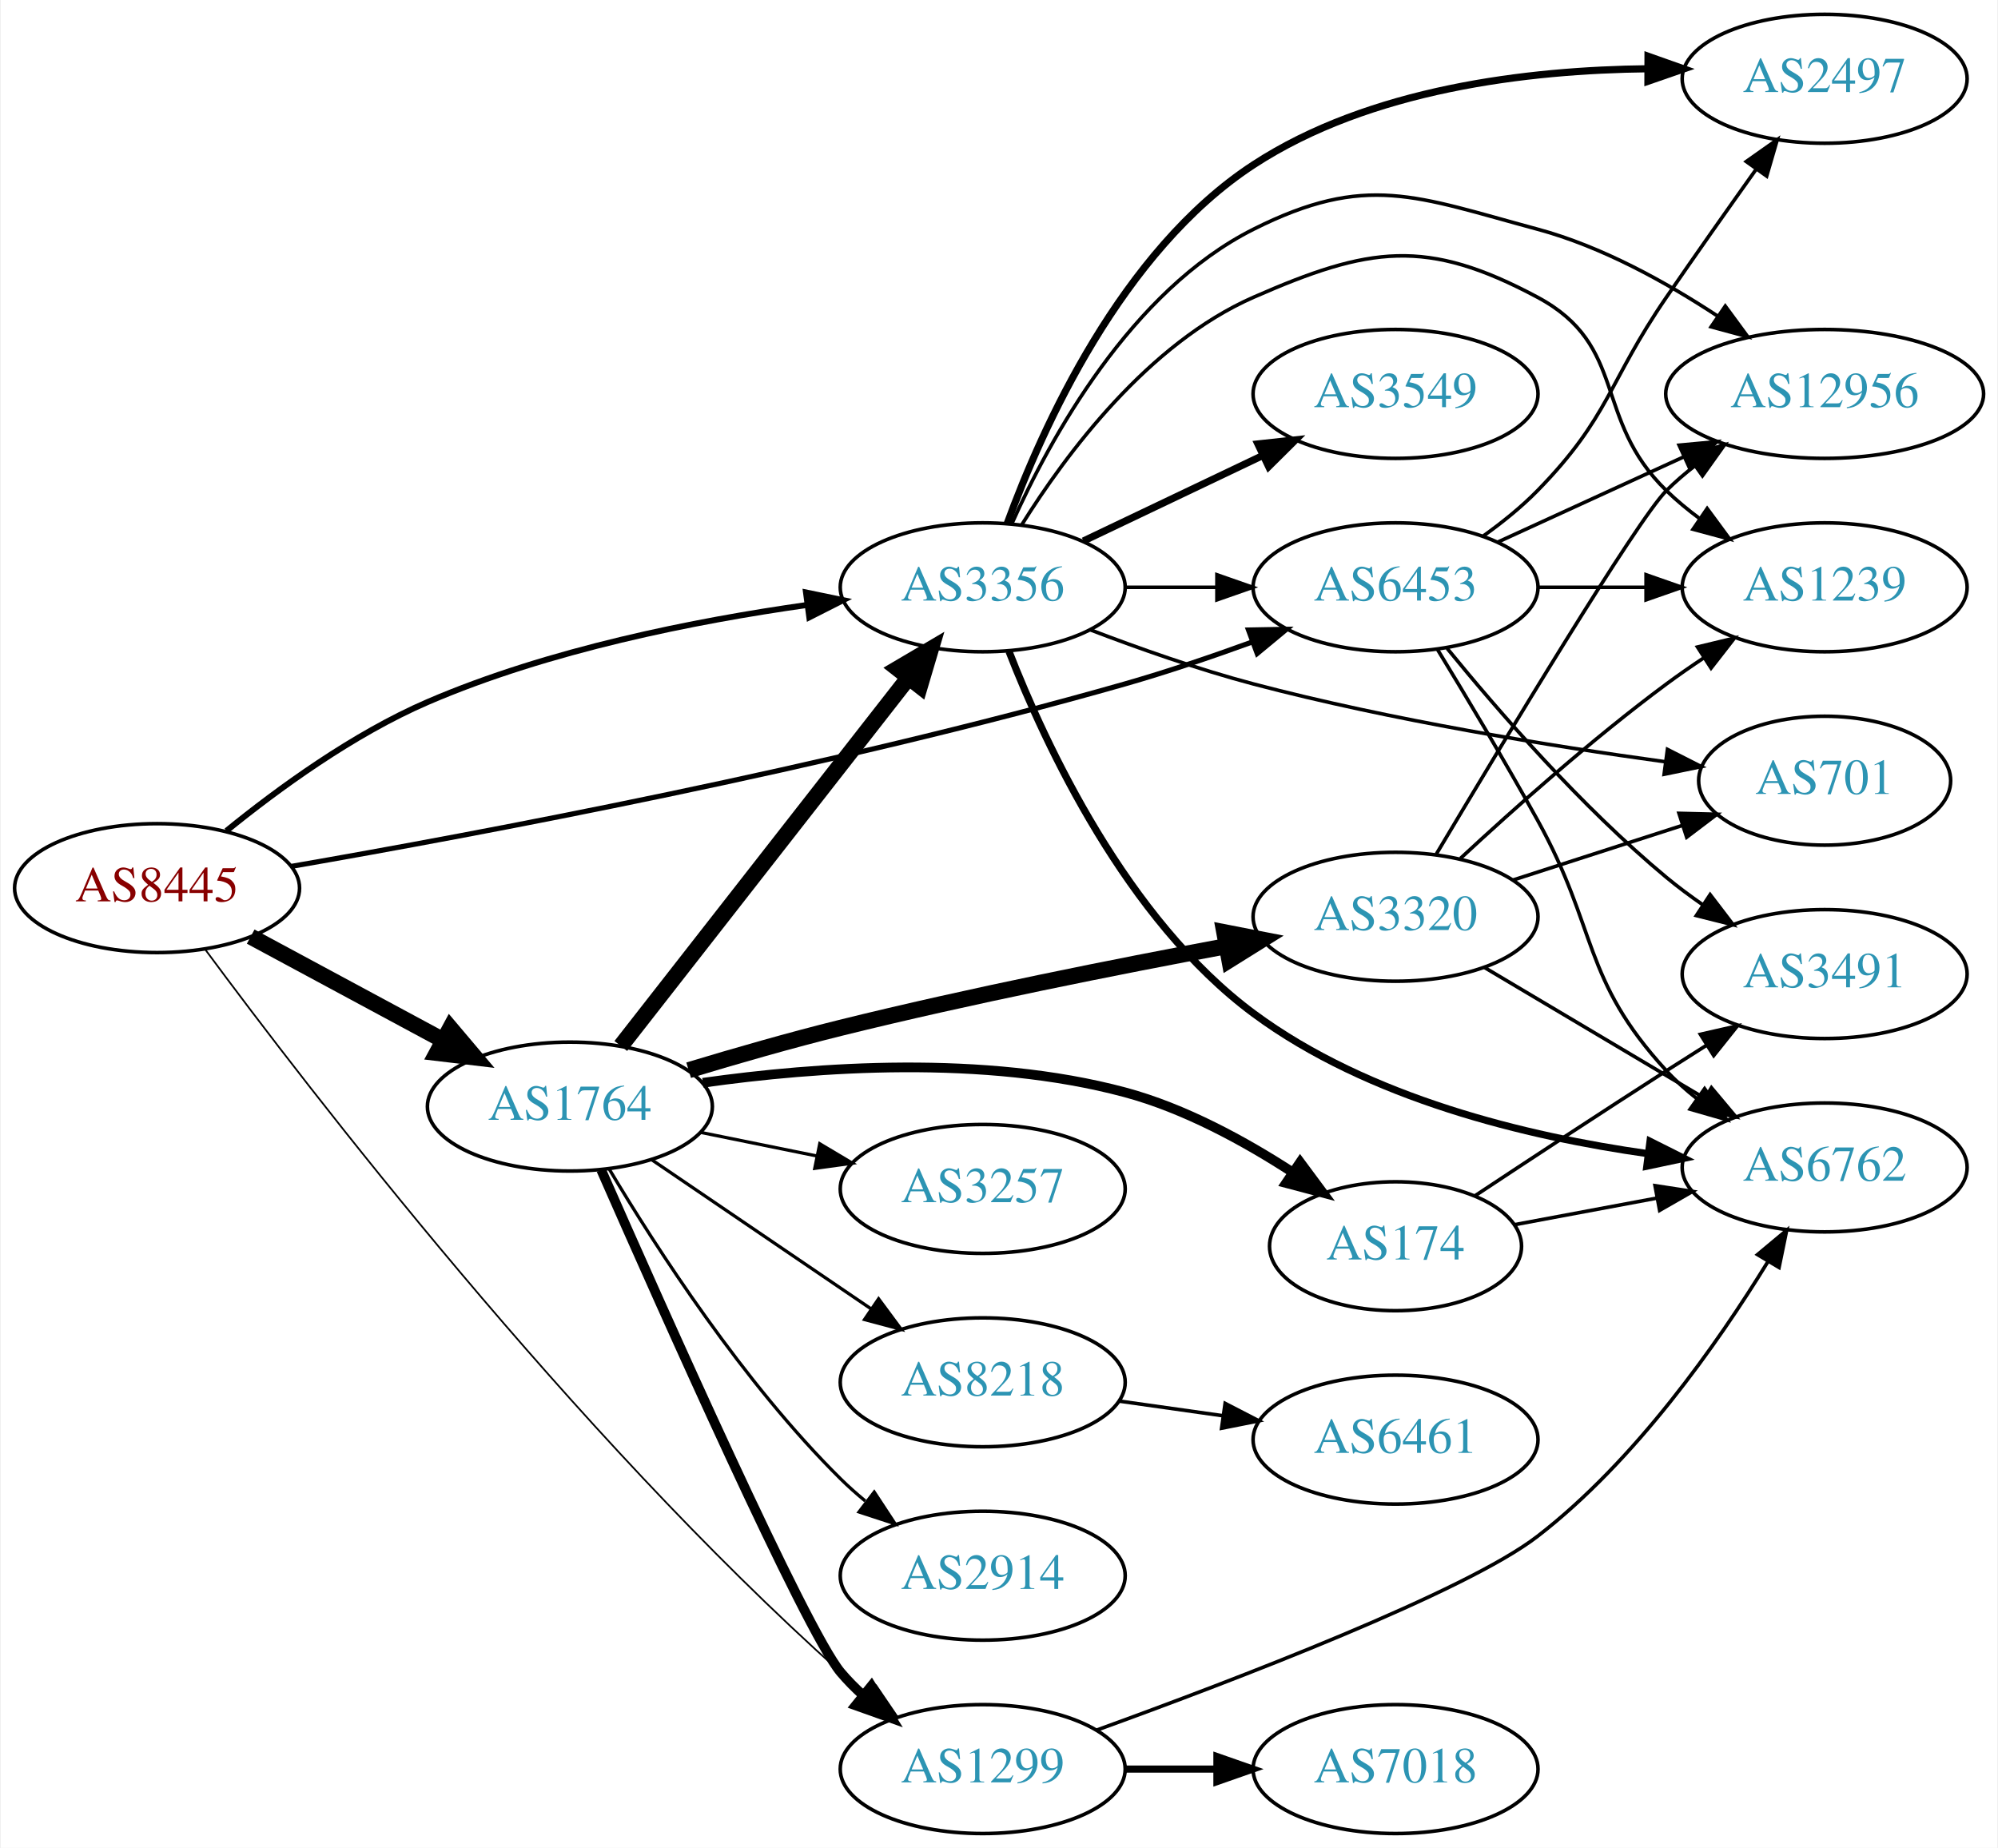
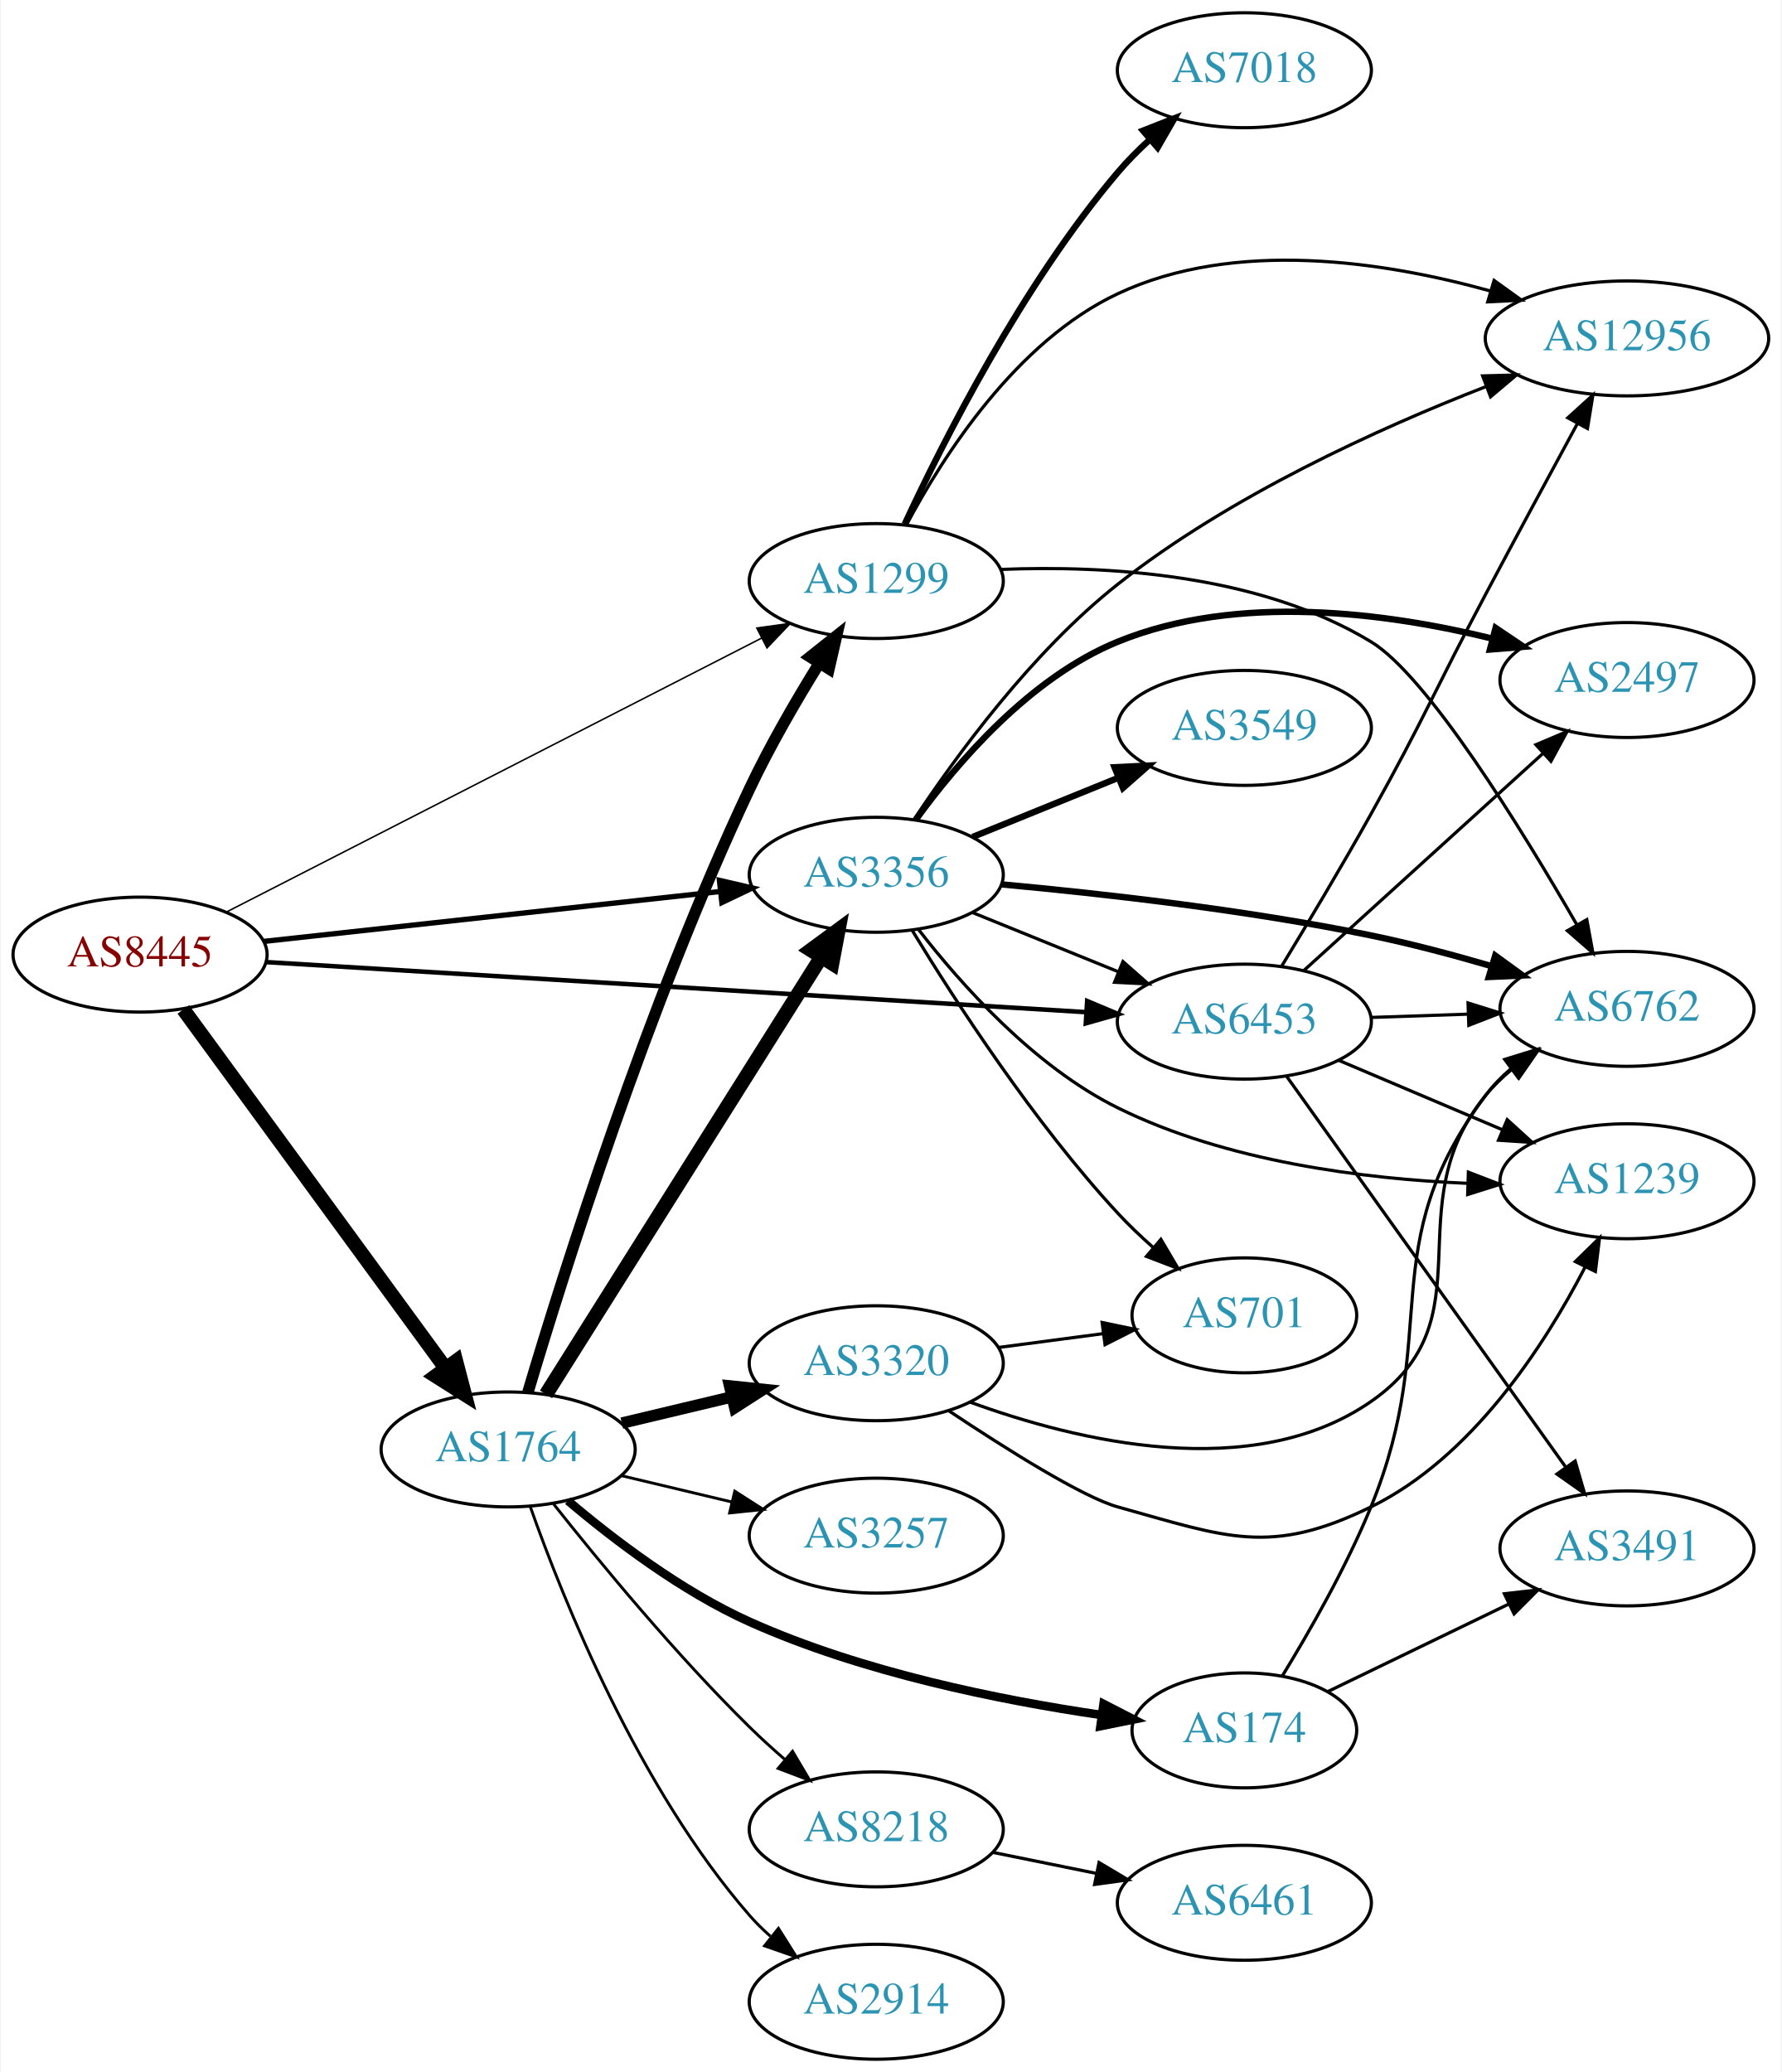
- <svg xmlns="http://www.w3.org/2000/svg" xmlns:xlink="http://www.w3.org/1999/xlink" width="558pt" height="516pt" viewBox="0.00 0.00 557.56 516.00">
-   <g id="graph0" class="graph" transform="scale(1 1) rotate(0) translate(4 512)">
-     <polygon fill="white" stroke="none" points="-4,4 -4,-512 553.564,-512 553.564,4 -4,4" />
+ <svg xmlns="http://www.w3.org/2000/svg" xmlns:xlink="http://www.w3.org/1999/xlink" width="558pt" height="649pt" viewBox="0.00 0.00 557.56 649.00">
+   <g id="graph0" class="graph" transform="scale(1 1) rotate(0) translate(4 645)">
+     <polygon fill="white" stroke="none" points="-4,4 -4,-645 553.564,-645 553.564,4 -4,4" />
    <g id="node1" class="node">
      <g id="a_node1">
        <a xlink:href="/asn/8445" xlink:title="AS8445 ~ SALZBURG-AG-AS [AT]">
-           <ellipse fill="#ffffff" stroke="black" cx="39.647" cy="-264" rx="39.794" ry="18" />
-           <text text-anchor="middle" x="39.647" y="-260.3" font-family="Times,serif" font-size="14.00" fill="#880000">AS8445</text>
+           <ellipse fill="#ffffff" stroke="black" cx="39.647" cy="-346" rx="39.794" ry="18" />
+           <text text-anchor="middle" x="39.647" y="-342.3" font-family="Times,serif" font-size="14.00" fill="#880000">AS8445</text>
        </a>
      </g>
    </g>
    <g id="node2" class="node">
      <g id="a_node2">
        <a xlink:href="/asn/1299" xlink:title="AS1299 ~ Telia Carrier [EU]">
-           <ellipse fill="#ffffff" stroke="black" cx="270.232" cy="-18" rx="39.794" ry="18" />
-           <text text-anchor="middle" x="270.232" y="-14.3" font-family="Times,serif" font-size="14.00" fill="#2c94b3">AS1299</text>
+           <ellipse fill="#ffffff" stroke="black" cx="270.232" cy="-463" rx="39.794" ry="18" />
+           <text text-anchor="middle" x="270.232" y="-459.3" font-family="Times,serif" font-size="14.00" fill="#2c94b3">AS1299</text>
        </a>
      </g>
    </g>
    <g id="edge1" class="edge">
-       <path fill="none" stroke="black" stroke-width="0.474" d="M53.164,-246.777C81.824,-208.016 155.542,-112.084 230.586,-45 233.027,-42.818 235.648,-40.659 238.335,-38.569" />
-       <polygon fill="black" stroke="black" stroke-width="0.474" points="240.513,-41.311 246.471,-32.55 236.35,-35.683 240.513,-41.311" />
+       <path fill="none" stroke="black" stroke-width="0.474" d="M66.868,-359.421C108.12,-380.536 188.21,-421.529 234.299,-445.119" />
+       <polygon fill="black" stroke="black" stroke-width="0.474" points="232.82,-448.294 243.317,-449.735 236.01,-442.063 232.82,-448.294" />
    </g>
    <g id="node3" class="node">
      <g id="a_node3">
        <a xlink:href="/asn/1764" xlink:title="AS1764 ~ NEXTLAYER-AS [AT]">
-           <ellipse fill="#ffffff" stroke="black" cx="154.939" cy="-203" rx="39.794" ry="18" />
-           <text text-anchor="middle" x="154.939" y="-199.3" font-family="Times,serif" font-size="14.00" fill="#2c94b3">AS1764</text>
+           <ellipse fill="#ffffff" stroke="black" cx="154.939" cy="-191" rx="39.794" ry="18" />
+           <text text-anchor="middle" x="154.939" y="-187.3" font-family="Times,serif" font-size="14.00" fill="#2c94b3">AS1764</text>
        </a>
      </g>
    </g>
    <g id="edge2" class="edge">
-       <path fill="none" stroke="black" stroke-width="4.5" d="M65.79,-250.462C81.521,-241.992 102.005,-230.963 119.267,-221.669" />
-       <polygon fill="black" stroke="black" stroke-width="4.5" points="121.536,-224.919 128.475,-216.711 117.803,-217.985 121.536,-224.919" />
+       <path fill="none" stroke="black" stroke-width="4.5" d="M53.204,-328.82C73.109,-301.586 112.024,-248.346 135.227,-216.601" />
+       <polygon fill="black" stroke="black" stroke-width="4.5" points="138.604,-218.654 141.326,-208.257 132.246,-214.007 138.604,-218.654" />
    </g>
    <g id="node4" class="node">
      <g id="a_node4">
        <a xlink:href="/asn/3356" xlink:title="AS3356 ~ Level 3 Parent, LLC [US]">
-           <ellipse fill="#ffffff" stroke="black" cx="270.232" cy="-348" rx="39.794" ry="18" />
-           <text text-anchor="middle" x="270.232" y="-344.3" font-family="Times,serif" font-size="14.00" fill="#2c94b3">AS3356</text>
+           <ellipse fill="#ffffff" stroke="black" cx="270.232" cy="-371" rx="39.794" ry="18" />
+           <text text-anchor="middle" x="270.232" y="-367.3" font-family="Times,serif" font-size="14.00" fill="#2c94b3">AS3356</text>
        </a>
      </g>
    </g>
    <g id="edge3" class="edge">
-       <path fill="none" stroke="black" stroke-width="1.658" d="M59.014,-279.984C73.397,-291.675 94.405,-307.003 115.293,-316 149.079,-330.552 189.954,-338.651 221.091,-343.058" />
-       <polygon fill="black" stroke="black" stroke-width="1.658" points="220.878,-346.561 231.253,-344.415 221.804,-339.622 220.878,-346.561" />
+       <path fill="none" stroke="black" stroke-width="1.658" d="M78.393,-350.128C117.52,-354.408 178.798,-361.109 221.318,-365.76" />
+       <polygon fill="black" stroke="black" stroke-width="1.658" points="221.109,-369.258 231.43,-366.866 221.87,-362.299 221.109,-369.258" />
    </g>
    <g id="node5" class="node">
      <g id="a_node5">
        <a xlink:href="/asn/6453" xlink:title="AS6453 ~ TATA COMMUNICATIONS (AMERICA) INC [US]">
-           <ellipse fill="#ffffff" stroke="black" cx="385.525" cy="-348" rx="39.794" ry="18" />
-           <text text-anchor="middle" x="385.525" y="-344.3" font-family="Times,serif" font-size="14.00" fill="#2c94b3">AS6453</text>
+           <ellipse fill="#ffffff" stroke="black" cx="385.525" cy="-325" rx="39.794" ry="18" />
+           <text text-anchor="middle" x="385.525" y="-321.3" font-family="Times,serif" font-size="14.00" fill="#2c94b3">AS6453</text>
        </a>
      </g>
    </g>
    <g id="edge4" class="edge">
-       <path fill="none" stroke="black" stroke-width="1.421" d="M77.182,-270.077C129.328,-279.125 227.866,-297.608 309.879,-321 321.564,-324.333 334.055,-328.573 345.41,-332.7" />
-       <polygon fill="black" stroke="black" stroke-width="1.421" points="344.455,-336.078 355.048,-336.272 346.888,-329.515 344.455,-336.078" />
+       <path fill="none" stroke="black" stroke-width="1.421" d="M79.093,-343.652C142.024,-339.809 266.907,-332.183 335.897,-327.97" />
+       <polygon fill="black" stroke="black" stroke-width="1.421" points="336.296,-331.452 346.064,-327.349 335.869,-324.465 336.296,-331.452" />
    </g>
    <g id="node6" class="node">
      <g id="a_node6">
        <a xlink:href="/asn/7018" xlink:title="AS7018 ~ AT&amp;T Services, Inc. [US]">
-           <ellipse fill="#ffffff" stroke="black" cx="385.525" cy="-18" rx="39.794" ry="18" />
-           <text text-anchor="middle" x="385.525" y="-14.3" font-family="Times,serif" font-size="14.00" fill="#2c94b3">AS7018</text>
+           <ellipse fill="#ffffff" stroke="black" cx="385.525" cy="-623" rx="39.794" ry="18" />
+           <text text-anchor="middle" x="385.525" y="-619.3" font-family="Times,serif" font-size="14.00" fill="#2c94b3">AS7018</text>
        </a>
      </g>
    </g>
    <g id="edge5" class="edge">
-       <path fill="none" stroke="black" stroke-width="2" d="M309.905,-18C318.108,-18 326.872,-18 335.404,-18" />
-       <polygon fill="black" stroke="black" stroke-width="2" points="335.643,-21.5 345.643,-18 335.643,-14.5 335.643,-21.5" />
+       <path fill="none" stroke="black" stroke-width="2" d="M279.142,-480.81C291.188,-506.754 315.922,-555.691 345.879,-591 348.876,-594.533 352.296,-597.979 355.834,-601.222" />
+       <polygon fill="black" stroke="black" stroke-width="2" points="353.787,-604.078 363.649,-607.952 358.355,-598.774 353.787,-604.078" />
    </g>
    <g id="node7" class="node">
      <g id="a_node7">
-         <a xlink:href="/asn/6762" xlink:title="AS6762 ~ TELECOM ITALIA SPARKLE S.p.A. [IT]">
-           <ellipse fill="#ffffff" stroke="black" cx="505.368" cy="-186" rx="39.794" ry="18" />
-           <text text-anchor="middle" x="505.368" y="-182.3" font-family="Times,serif" font-size="14.00" fill="#2c94b3">AS6762</text>
+         <a xlink:href="/asn/12956" xlink:title="AS12956 ~ TELXIUS [ES]">
+           <ellipse fill="#ffffff" stroke="black" cx="505.368" cy="-539" rx="44.393" ry="18" />
+           <text text-anchor="middle" x="505.368" y="-535.3" font-family="Times,serif" font-size="14.00" fill="#2c94b3">AS12956</text>
        </a>
      </g>
    </g>
    <g id="edge6" class="edge">
-       <path fill="none" stroke="black" d="M302.013,-28.866C340.889,-42.95 405.136,-67.533 425.172,-83 452.478,-104.08 475.422,-136.731 489.471,-159.606" />
-       <polygon fill="black" stroke="black" points="486.623,-161.663 494.76,-168.449 492.63,-158.07 486.623,-161.663" />
-     </g>
-     <g id="edge9" class="edge">
-       <path fill="none" stroke="black" stroke-width="2.7" d="M163.688,-185.29C180.744,-146.506 220.8,-56.59 230.586,-45 232.467,-42.772 234.573,-40.641 236.805,-38.624" />
-       <polygon fill="black" stroke="black" stroke-width="2.7" points="239.15,-41.229 244.734,-32.225 234.754,-35.782 239.15,-41.229" />
-     </g>
-     <g id="edge13" class="edge">
-       <path fill="none" stroke="black" stroke-width="4.5" d="M169.157,-219.917C188.92,-245.211 226.308,-293.062 249.368,-322.576" />
-       <polygon fill="black" stroke="black" stroke-width="4.5" points="246.488,-325.285 255.748,-330.741 252.693,-320.437 246.488,-325.285" />
+       <path fill="none" stroke="black" d="M279.661,-480.538C291.178,-502.216 314.093,-538.067 345.879,-553 382.584,-570.244 429.314,-563.105 462.499,-553.878" />
+       <polygon fill="black" stroke="black" points="463.738,-557.162 472.337,-550.973 461.755,-550.449 463.738,-557.162" />
    </g>
    <g id="node8" class="node">
      <g id="a_node8">
-         <a xlink:href="/asn/3257" xlink:title="AS3257 ~ GTT [DE]">
-           <ellipse fill="#ffffff" stroke="black" cx="270.232" cy="-180" rx="39.794" ry="18" />
-           <text text-anchor="middle" x="270.232" y="-176.3" font-family="Times,serif" font-size="14.00" fill="#2c94b3">AS3257</text>
+         <a xlink:href="/asn/6762" xlink:title="AS6762 ~ TELECOM ITALIA SPARKLE S.p.A. [IT]">
+           <ellipse fill="#ffffff" stroke="black" cx="505.368" cy="-329" rx="39.794" ry="18" />
+           <text text-anchor="middle" x="505.368" y="-325.3" font-family="Times,serif" font-size="14.00" fill="#2c94b3">AS6762</text>
        </a>
      </g>
    </g>
    <g id="edge7" class="edge">
-       <path fill="none" stroke="black" stroke-width="0.9" d="M191.475,-195.786C201.704,-193.709 213.004,-191.415 223.747,-189.234" />
-       <polygon fill="black" stroke="black" stroke-width="0.9" points="224.719,-192.608 233.823,-187.189 223.326,-185.748 224.719,-192.608" />
+       <path fill="none" stroke="black" d="M309.156,-466.638C342.154,-467.964 390.061,-465.298 425.172,-444 442.828,-433.29 472.061,-385.899 489.641,-355.395" />
+       <polygon fill="black" stroke="black" points="492.783,-356.95 494.697,-346.53 486.702,-353.482 492.783,-356.95" />
+     </g>
+     <g id="edge12" class="edge">
+       <path fill="none" stroke="black" stroke-width="3.6" d="M161.132,-208.904C171.976,-245.359 198.689,-330.467 230.586,-398 236.868,-411.301 245.055,-425.411 252.275,-437.073" />
+       <polygon fill="black" stroke="black" stroke-width="3.6" points="249.508,-439.248 257.803,-445.839 255.429,-435.514 249.508,-439.248" />
+     </g>
+     <g id="edge13" class="edge">
+       <path fill="none" stroke="black" stroke-width="4.5" d="M166.802,-208.259C186.766,-239.977 229.388,-307.695 252.87,-345.003" />
+       <polygon fill="black" stroke="black" stroke-width="4.5" points="249.743,-347.427 258.402,-353.793 256.408,-343.232 249.743,-347.427" />
    </g>
    <g id="node9" class="node">
      <g id="a_node9">
-         <a xlink:href="/asn/3320" xlink:title="AS3320 ~ DTAG [DE]">
-           <ellipse fill="#ffffff" stroke="black" cx="385.525" cy="-256" rx="39.794" ry="18" />
-           <text text-anchor="middle" x="385.525" y="-252.3" font-family="Times,serif" font-size="14.00" fill="#2c94b3">AS3320</text>
+         <a xlink:href="/asn/2914" xlink:title="AS2914 ~ NTT America, Inc. [US]">
+           <ellipse fill="#ffffff" stroke="black" cx="270.232" cy="-18" rx="39.794" ry="18" />
+           <text text-anchor="middle" x="270.232" y="-14.3" font-family="Times,serif" font-size="14.00" fill="#2c94b3">AS2914</text>
        </a>
      </g>
    </g>
    <g id="edge8" class="edge">
-       <path fill="none" stroke="black" stroke-width="4.5" d="M188.104,-213.152C201.21,-217.113 216.553,-221.526 230.586,-225 266.487,-233.887 307.569,-242.061 338.258,-247.781" />
-       <polygon fill="black" stroke="black" stroke-width="4.5" points="337.696,-251.682 348.245,-249.625 339.126,-243.938 337.696,-251.682" />
+       <path fill="none" stroke="black" stroke-width="0.9" d="M161.828,-173.176C172.156,-143.904 195.798,-84.92 230.586,-45 232.552,-42.744 234.745,-40.581 237.059,-38.532" />
+       <polygon fill="black" stroke="black" stroke-width="0.9" points="239.594,-40.989 245.246,-32.027 235.239,-35.508 239.594,-40.989" />
    </g>
    <g id="node10" class="node">
      <g id="a_node10">
        <a xlink:href="/asn/8218" xlink:title="AS8218 ~ legacy Neotelecoms [FR]">
-           <ellipse fill="#ffffff" stroke="black" cx="270.232" cy="-126" rx="39.794" ry="18" />
-           <text text-anchor="middle" x="270.232" y="-122.3" font-family="Times,serif" font-size="14.00" fill="#2c94b3">AS8218</text>
-         </a>
-       </g>
-     </g>
-     <g id="edge10" class="edge">
-       <path fill="none" stroke="black" stroke-width="0.9" d="M177.783,-188.154C195.181,-176.33 219.728,-159.646 239.011,-146.54" />
-       <polygon fill="black" stroke="black" stroke-width="0.9" points="241.152,-149.317 247.455,-140.801 237.217,-143.527 241.152,-149.317" />
+           <ellipse fill="#ffffff" stroke="black" cx="270.232" cy="-72" rx="39.794" ry="18" />
+           <text text-anchor="middle" x="270.232" y="-68.3" font-family="Times,serif" font-size="14.00" fill="#2c94b3">AS8218</text>
+         </a>
+       </g>
+     </g>
+     <g id="edge9" class="edge">
+       <path fill="none" stroke="black" stroke-width="0.9" d="M169.175,-173.899C183.512,-155.79 207.447,-126.737 230.586,-104 234.054,-100.592 237.846,-97.15 241.657,-93.849" />
+       <polygon fill="black" stroke="black" stroke-width="0.9" points="244.008,-96.446 249.408,-87.33 239.502,-91.089 244.008,-96.446" />
    </g>
    <g id="node11" class="node">
      <g id="a_node11">
-         <a xlink:href="/asn/174" xlink:title="AS174 ~ Cogent Communications [US]">
-           <ellipse fill="#ffffff" stroke="black" cx="385.525" cy="-164" rx="35.194" ry="18" />
-           <text text-anchor="middle" x="385.525" y="-160.3" font-family="Times,serif" font-size="14.00" fill="#2c94b3">AS174</text>
-         </a>
-       </g>
-     </g>
-     <g id="edge11" class="edge">
-       <path fill="none" stroke="black" stroke-width="2.7" d="M192.078,-209.642C223.713,-214.12 270.622,-217.498 309.879,-207 326.59,-202.531 343.439,-193.322 356.889,-184.569" />
-       <polygon fill="black" stroke="black" stroke-width="2.7" points="358.886,-187.444 365.202,-178.938 354.96,-181.649 358.886,-187.444" />
+         <a xlink:href="/asn/3257" xlink:title="AS3257 ~ GTT [DE]">
+           <ellipse fill="#ffffff" stroke="black" cx="270.232" cy="-164" rx="39.794" ry="18" />
+           <text text-anchor="middle" x="270.232" y="-160.3" font-family="Times,serif" font-size="14.00" fill="#2c94b3">AS3257</text>
+         </a>
+       </g>
+     </g>
+     <g id="edge10" class="edge">
+       <path fill="none" stroke="black" stroke-width="0.9" d="M190.547,-182.752C201.418,-180.162 213.572,-177.265 225.015,-174.538" />
+       <polygon fill="black" stroke="black" stroke-width="0.9" points="225.921,-177.92 234.837,-172.197 224.298,-171.111 225.921,-177.92" />
    </g>
    <g id="node12" class="node">
      <g id="a_node12">
-         <a xlink:href="/asn/2914" xlink:title="AS2914 ~ NTT America, Inc. [US]">
-           <ellipse fill="#ffffff" stroke="black" cx="270.232" cy="-72" rx="39.794" ry="18" />
-           <text text-anchor="middle" x="270.232" y="-68.3" font-family="Times,serif" font-size="14.00" fill="#2c94b3">AS2914</text>
-         </a>
-       </g>
-     </g>
-     <g id="edge12" class="edge">
-       <path fill="none" stroke="black" stroke-width="0.9" d="M165.99,-185.431C179.038,-163.573 203.384,-125.858 230.586,-99 232.715,-96.897 235.025,-94.845 237.42,-92.871" />
-       <polygon fill="black" stroke="black" stroke-width="0.9" points="239.932,-95.356 245.752,-86.502 235.681,-89.794 239.932,-95.356" />
+         <a xlink:href="/asn/174" xlink:title="AS174 ~ Cogent Communications [US]">
+           <ellipse fill="#ffffff" stroke="black" cx="385.525" cy="-103" rx="35.194" ry="18" />
+           <text text-anchor="middle" x="385.525" y="-99.3" font-family="Times,serif" font-size="14.00" fill="#2c94b3">AS174</text>
+         </a>
+       </g>
+     </g>
+     <g id="edge11" class="edge">
+       <path fill="none" stroke="black" stroke-width="2.7" d="M173.641,-174.954C187.997,-162.78 209.28,-146.561 230.586,-137 265.808,-121.194 308.951,-112.484 340.593,-107.848" />
+       <polygon fill="black" stroke="black" stroke-width="2.7" points="341.429,-111.266 350.855,-106.428 340.469,-104.332 341.429,-111.266" />
+     </g>
+     <g id="node13" class="node">
+       <g id="a_node13">
+         <a xlink:href="/asn/3320" xlink:title="AS3320 ~ DTAG [DE]">
+           <ellipse fill="#ffffff" stroke="black" cx="270.232" cy="-218" rx="39.794" ry="18" />
+           <text text-anchor="middle" x="270.232" y="-214.3" font-family="Times,serif" font-size="14.00" fill="#2c94b3">AS3320</text>
+         </a>
+       </g>
+     </g>
+     <g id="edge14" class="edge">
+       <path fill="none" stroke="black" stroke-width="3.6" d="M190.547,-199.248C201.418,-201.838 213.572,-204.735 225.015,-207.462" />
+       <polygon fill="black" stroke="black" stroke-width="3.6" points="224.298,-210.889 234.837,-209.803 225.921,-204.08 224.298,-210.889" />
+     </g>
+     <g id="edge17" class="edge">
+       <path fill="none" stroke="black" d="M300.408,-359.154C314.284,-353.52 331.061,-346.708 345.97,-340.654" />
+       <polygon fill="black" stroke="black" points="347.5,-343.811 355.448,-336.806 344.866,-337.325 347.5,-343.811" />
    </g>
    <g id="edge20" class="edge">
-       <path fill="none" stroke="black" d="M309.905,-348C318.108,-348 326.872,-348 335.404,-348" />
-       <polygon fill="black" stroke="black" points="335.643,-351.5 345.643,-348 335.643,-344.5 335.643,-351.5" />
-     </g>
-     <g id="edge18" class="edge">
-       <path fill="none" stroke="black" stroke-width="2" d="M277.567,-330.11C287.783,-303.887 310.413,-255.282 345.879,-229 377.951,-205.233 422.351,-194.601 455.999,-189.846" />
-       <polygon fill="black" stroke="black" stroke-width="2" points="456.599,-193.298 466.071,-188.551 455.706,-186.355 456.599,-193.298" />
+       <path fill="none" stroke="black" d="M282.076,-388.328C295.203,-408.19 318.929,-440.735 345.879,-462 380.96,-489.681 427.611,-510.843 461.205,-523.913" />
+       <polygon fill="black" stroke="black" points="460.157,-527.259 470.748,-527.545 462.647,-520.717 460.157,-527.259" />
+     </g>
+     <g id="edge19" class="edge">
+       <path fill="none" stroke="black" stroke-width="2" d="M309.465,-367.993C340.783,-365.121 386.134,-360.024 425.172,-352 437.553,-349.455 450.812,-345.93 462.873,-342.404" />
+       <polygon fill="black" stroke="black" stroke-width="2" points="464.103,-345.689 472.676,-339.463 462.092,-338.984 464.103,-345.689" />
    </g>
    <g id="node15" class="node">
      <g id="a_node15">
-         <a xlink:href="/asn/3549" xlink:title="AS3549 ~ Level 3 Parent, LLC [US]">
-           <ellipse fill="#ffffff" stroke="black" cx="385.525" cy="-402" rx="39.794" ry="18" />
-           <text text-anchor="middle" x="385.525" y="-398.3" font-family="Times,serif" font-size="14.00" fill="#2c94b3">AS3549</text>
-         </a>
-       </g>
-     </g>
-     <g id="edge17" class="edge">
-       <path fill="none" stroke="black" stroke-width="2" d="M298.369,-360.934C313.363,-368.081 332.184,-377.052 348.407,-384.785" />
-       <polygon fill="black" stroke="black" stroke-width="2" points="347.077,-388.028 357.61,-389.171 350.089,-381.709 347.077,-388.028" />
+         <a xlink:href="/asn/2497" xlink:title="AS2497 ~ Internet Initiative Japan Inc. [JP]">
+           <ellipse fill="#ffffff" stroke="black" cx="505.368" cy="-432" rx="39.794" ry="18" />
+           <text text-anchor="middle" x="505.368" y="-428.3" font-family="Times,serif" font-size="14.00" fill="#2c94b3">AS2497</text>
+         </a>
+       </g>
+     </g>
+     <g id="edge16" class="edge">
+       <path fill="none" stroke="black" stroke-width="2" d="M282.56,-388.159C295.459,-405.974 318.351,-432.777 345.879,-444 383.509,-459.341 430.292,-453.061 463.245,-444.959" />
+       <polygon fill="black" stroke="black" stroke-width="2" points="464.213,-448.323 473.003,-442.408 462.443,-441.551 464.213,-448.323" />
    </g>
    <g id="node16" class="node">
      <g id="a_node16">
-         <a xlink:href="/asn/2497" xlink:title="AS2497 ~ Internet Initiative Japan Inc. [JP]">
-           <ellipse fill="#ffffff" stroke="black" cx="505.368" cy="-490" rx="39.794" ry="18" />
-           <text text-anchor="middle" x="505.368" y="-486.3" font-family="Times,serif" font-size="14.00" fill="#2c94b3">AS2497</text>
-         </a>
-       </g>
-     </g>
-     <g id="edge19" class="edge">
-       <path fill="none" stroke="black" stroke-width="2" d="M277.079,-365.832C286.795,-392.413 308.94,-441.877 345.879,-466 378.398,-487.237 422.564,-492.451 456.014,-492.801" />
-       <polygon fill="black" stroke="black" stroke-width="2" points="456.038,-496.302 466.026,-492.766 456.013,-489.302 456.038,-496.302" />
+         <a xlink:href="/asn/3549" xlink:title="AS3549 ~ Level 3 Parent, LLC [US]">
+           <ellipse fill="#ffffff" stroke="black" cx="385.525" cy="-417" rx="39.794" ry="18" />
+           <text text-anchor="middle" x="385.525" y="-413.3" font-family="Times,serif" font-size="14.00" fill="#2c94b3">AS3549</text>
+         </a>
+       </g>
+     </g>
+     <g id="edge18" class="edge">
+       <path fill="none" stroke="black" stroke-width="2" d="M300.408,-382.846C314.284,-388.48 331.061,-395.292 345.97,-401.346" />
+       <polygon fill="black" stroke="black" stroke-width="2" points="344.866,-404.675 355.448,-405.194 347.5,-398.189 344.866,-404.675" />
    </g>
    <g id="node17" class="node">
      <g id="a_node17">
-         <a xlink:href="/asn/12956" xlink:title="AS12956 ~ TELXIUS [ES]">
-           <ellipse fill="#ffffff" stroke="black" cx="505.368" cy="-402" rx="44.393" ry="18" />
-           <text text-anchor="middle" x="505.368" y="-398.3" font-family="Times,serif" font-size="14.00" fill="#2c94b3">AS12956</text>
+         <a xlink:href="/asn/701" xlink:title="AS701 ~ UUNET [US]">
+           <ellipse fill="#ffffff" stroke="black" cx="385.525" cy="-233" rx="35.194" ry="18" />
+           <text text-anchor="middle" x="385.525" y="-229.3" font-family="Times,serif" font-size="14.00" fill="#2c94b3">AS701</text>
        </a>
      </g>
    </g>
    <g id="edge21" class="edge">
-       <path fill="none" stroke="black" d="M278.378,-365.781C289.038,-389.588 311.6,-430.812 345.879,-448 377.382,-463.796 391.143,-457.166 425.172,-448 443.099,-443.171 461.149,-433.178 475.479,-423.735" />
-       <polygon fill="black" stroke="black" points="477.613,-426.516 483.887,-417.978 473.659,-420.74 477.613,-426.516" />
+       <path fill="none" stroke="black" d="M281.579,-353.432C294.932,-331.502 319.593,-293.422 345.879,-265 349.25,-261.355 353.036,-257.746 356.885,-254.339" />
+       <polygon fill="black" stroke="black" points="359.384,-256.81 364.761,-247.68 354.865,-251.464 359.384,-256.81" />
    </g>
    <g id="node18" class="node">
      <g id="a_node18">
-         <a xlink:href="/asn/701" xlink:title="AS701 ~ UUNET [US]">
-           <ellipse fill="#ffffff" stroke="black" cx="505.368" cy="-294" rx="35.194" ry="18" />
-           <text text-anchor="middle" x="505.368" y="-290.3" font-family="Times,serif" font-size="14.00" fill="#2c94b3">AS701</text>
+         <a xlink:href="/asn/1239" xlink:title="AS1239 ~ Sprint [US]">
+           <ellipse fill="#ffffff" stroke="black" cx="505.368" cy="-275" rx="39.794" ry="18" />
+           <text text-anchor="middle" x="505.368" y="-271.3" font-family="Times,serif" font-size="14.00" fill="#2c94b3">AS1239</text>
        </a>
      </g>
    </g>
    <g id="edge22" class="edge">
-       <path fill="none" stroke="black" d="M300.276,-336.129C313.935,-330.901 330.555,-325.042 345.879,-321 384.235,-310.883 428.85,-303.677 460.953,-299.269" />
-       <polygon fill="black" stroke="black" points="461.465,-302.732 470.912,-297.936 460.536,-295.794 461.465,-302.732" />
+       <path fill="none" stroke="black" d="M283.387,-353.965C296.656,-336.791 319.556,-311.015 345.879,-298 379.951,-281.154 422.828,-275.741 455.391,-274.354" />
+       <polygon fill="black" stroke="black" points="455.691,-277.847 465.577,-274.036 455.472,-270.85 455.691,-277.847" />
+     </g>
+     <g id="edge31" class="edge">
+       <path fill="none" stroke="black" d="M397.123,-342.229C405.042,-355.243 416.029,-373.603 425.172,-390 442.017,-420.211 444.954,-428.448 461.172,-459 470.61,-476.78 481.364,-496.699 489.782,-512.213" />
+       <polygon fill="black" stroke="black" points="486.839,-514.129 494.688,-521.245 492.99,-510.787 486.839,-514.129" />
+     </g>
+     <g id="edge32" class="edge">
+       <path fill="none" stroke="black" d="M425.111,-326.31C434.878,-326.641 445.494,-327.002 455.689,-327.348" />
+       <polygon fill="black" stroke="black" points="455.582,-330.846 465.695,-327.687 455.82,-323.85 455.582,-330.846" />
+     </g>
+     <g id="edge28" class="edge">
+       <path fill="none" stroke="black" d="M404.168,-341.019C424.04,-359.063 456.503,-388.539 479.072,-409.031" />
+       <polygon fill="black" stroke="black" points="476.849,-411.74 486.605,-415.872 481.554,-406.558 476.849,-411.74" />
+     </g>
+     <g id="edge29" class="edge">
+       <path fill="none" stroke="black" d="M415.052,-312.896C430.426,-306.373 449.602,-298.237 466.241,-291.177" />
+       <polygon fill="black" stroke="black" points="467.857,-294.293 475.696,-287.165 465.123,-287.849 467.857,-294.293" />
    </g>
    <g id="node19" class="node">
      <g id="a_node19">
-         <a xlink:href="/asn/1239" xlink:title="AS1239 ~ Sprint [US]">
-           <ellipse fill="#ffffff" stroke="black" cx="505.368" cy="-348" rx="39.794" ry="18" />
-           <text text-anchor="middle" x="505.368" y="-344.3" font-family="Times,serif" font-size="14.00" fill="#2c94b3">AS1239</text>
-         </a>
-       </g>
-     </g>
-     <g id="edge23" class="edge">
-       <path fill="none" stroke="black" d="M281.199,-365.562C293.502,-385.249 316.454,-416.103 345.879,-429 378.156,-443.148 394.1,-445.629 425.172,-429 450.603,-415.39 440.479,-395.094 461.172,-375 464.017,-372.237 467.191,-369.614 470.491,-367.166" />
-       <polygon fill="black" stroke="black" points="472.556,-369.994 478.839,-361.462 468.607,-364.214 472.556,-369.994" />
-     </g>
-     <g id="edge31" class="edge">
-       <path fill="none" stroke="black" d="M397.151,-330.787C405.084,-317.781 416.077,-299.424 425.172,-283 442.119,-252.395 437.49,-238.75 461.172,-213 463.716,-210.233 466.606,-207.641 469.657,-205.242" />
-       <polygon fill="black" stroke="black" points="471.839,-207.986 477.982,-199.354 467.796,-202.271 471.839,-207.986" />
+         <a xlink:href="/asn/3491" xlink:title="AS3491 ~ PCCW Global, Inc. [US]">
+           <ellipse fill="#ffffff" stroke="black" cx="505.368" cy="-160" rx="39.794" ry="18" />
+           <text text-anchor="middle" x="505.368" y="-156.3" font-family="Times,serif" font-size="14.00" fill="#2c94b3">AS3491</text>
+         </a>
+       </g>
+     </g>
+     <g id="edge30" class="edge">
+       <path fill="none" stroke="black" d="M398.693,-307.964C419.422,-278.939 461.698,-219.745 486.026,-185.681" />
+       <polygon fill="black" stroke="black" points="489.126,-187.363 492.09,-177.191 483.43,-183.294 489.126,-187.363" />
    </g>
    <g id="node14" class="node">
      <g id="a_node14">
-         <a xlink:href="/asn/3491" xlink:title="AS3491 ~ PCCW Global, Inc. [US]">
-           <ellipse fill="#ffffff" stroke="black" cx="505.368" cy="-240" rx="39.794" ry="18" />
-           <text text-anchor="middle" x="505.368" y="-236.3" font-family="Times,serif" font-size="14.00" fill="#2c94b3">AS3491</text>
-         </a>
-       </g>
-     </g>
-     <g id="edge29" class="edge">
-       <path fill="none" stroke="black" d="M399.944,-330.935C414.059,-313.625 437.474,-286.655 461.172,-267 464.388,-264.332 467.889,-261.73 471.459,-259.259" />
-       <polygon fill="black" stroke="black" points="473.383,-262.183 479.816,-253.764 469.537,-256.334 473.383,-262.183" />
-     </g>
-     <g id="edge28" class="edge">
-       <path fill="none" stroke="black" d="M410.119,-362.389C415.375,-366.148 420.707,-370.437 425.172,-375 445.344,-395.617 444.836,-405.228 461.172,-429 469.291,-440.814 478.446,-453.791 486.232,-464.727" />
-       <polygon fill="black" stroke="black" points="483.478,-466.893 492.136,-472.999 489.175,-462.827 483.478,-466.893" />
-     </g>
-     <g id="edge30" class="edge">
-       <path fill="none" stroke="black" d="M414.154,-360.661C429.652,-367.762 449.219,-376.728 466.165,-384.494" />
-       <polygon fill="black" stroke="black" points="464.719,-387.681 475.268,-388.665 467.635,-381.317 464.719,-387.681" />
-     </g>
-     <g id="edge32" class="edge">
-       <path fill="none" stroke="black" d="M425.438,-348C434.991,-348 445.341,-348 455.304,-348" />
-       <polygon fill="black" stroke="black" points="455.496,-351.5 465.496,-348 455.496,-344.5 455.496,-351.5" />
+         <a xlink:href="/asn/6461" xlink:title="AS6461 ~ Zayo Bandwidth [US]">
+           <ellipse fill="#ffffff" stroke="black" cx="385.525" cy="-49" rx="39.794" ry="18" />
+           <text text-anchor="middle" x="385.525" y="-45.3" font-family="Times,serif" font-size="14.00" fill="#2c94b3">AS6461</text>
+         </a>
+       </g>
+     </g>
+     <g id="edge15" class="edge">
+       <path fill="none" stroke="black" d="M306.768,-64.786C316.997,-62.709 328.297,-60.415 339.04,-58.234" />
+       <polygon fill="black" stroke="black" points="340.012,-61.608 349.116,-56.189 338.619,-54.748 340.012,-61.608" />
+     </g>
+     <g id="edge26" class="edge">
+       <path fill="none" stroke="black" d="M397.376,-119.992C405.85,-133.835 417.446,-154.113 425.172,-173 447.708,-228.093 425.522,-254.333 461.172,-302 463.423,-305.01 466.117,-307.765 469.045,-310.266" />
+       <polygon fill="black" stroke="black" points="467.078,-313.164 477.199,-316.296 471.24,-307.536 467.078,-313.164" />
+     </g>
+     <g id="edge27" class="edge">
+       <path fill="none" stroke="black" d="M411.806,-115.228C428.276,-123.195 450.022,-133.713 468.297,-142.552" />
+       <polygon fill="black" stroke="black" points="466.964,-145.796 477.491,-147 470.012,-139.494 466.964,-145.796" />
+     </g>
+     <g id="edge23" class="edge">
+       <path fill="none" stroke="black" d="M299.584,-205.843C332.775,-193.691 387.936,-180.195 425.172,-206 462.625,-231.955 432.326,-266.725 461.172,-302 463.551,-304.91 466.331,-307.597 469.313,-310.057" />
+       <polygon fill="black" stroke="black" points="467.392,-312.987 477.541,-316.028 471.504,-307.322 467.392,-312.987" />
    </g>
    <g id="edge25" class="edge">
-       <path fill="none" stroke="black" d="M410.373,-241.834C428.022,-231.35 452.274,-216.944 471.723,-205.392" />
-       <polygon fill="black" stroke="black" points="473.746,-208.261 480.556,-200.144 470.171,-202.242 473.746,-208.261" />
-     </g>
-     <g id="edge26" class="edge">
-       <path fill="none" stroke="black" d="M396.925,-273.528C415.435,-304.58 452.931,-366.772 461.172,-375 463.624,-377.449 466.338,-379.78 469.176,-381.973" />
-       <polygon fill="black" stroke="black" points="467.199,-384.862 477.387,-387.769 471.236,-379.143 467.199,-384.862" />
+       <path fill="none" stroke="black" d="M308.643,-222.953C319.095,-224.337 330.539,-225.852 341.298,-227.277" />
+       <polygon fill="black" stroke="black" points="340.975,-230.764 351.348,-228.607 341.894,-223.825 340.975,-230.764" />
    </g>
    <g id="edge24" class="edge">
-       <path fill="none" stroke="black" d="M418.415,-266.283C432.953,-270.971 450.294,-276.563 465.58,-281.492" />
-       <polygon fill="black" stroke="black" points="464.687,-284.882 475.278,-284.62 466.835,-278.22 464.687,-284.882" />
-     </g>
-     <g id="edge27" class="edge">
-       <path fill="none" stroke="black" d="M403.667,-272.312C418.391,-285.979 440.459,-305.658 461.172,-321 464.53,-323.487 468.12,-325.976 471.741,-328.381" />
-       <polygon fill="black" stroke="black" points="469.854,-331.329 480.156,-333.801 473.645,-325.444 469.854,-331.329" />
-     </g>
-     <g id="node13" class="node">
-       <g id="a_node13">
-         <a xlink:href="/asn/6461" xlink:title="AS6461 ~ Zayo Bandwidth [US]">
-           <ellipse fill="#ffffff" stroke="black" cx="385.525" cy="-110" rx="39.794" ry="18" />
-           <text text-anchor="middle" x="385.525" y="-106.3" font-family="Times,serif" font-size="14.00" fill="#2c94b3">AS6461</text>
-         </a>
-       </g>
-     </g>
-     <g id="edge14" class="edge">
-       <path fill="none" stroke="black" d="M308.329,-120.761C317.621,-119.449 327.712,-118.024 337.419,-116.653" />
-       <polygon fill="black" stroke="black" points="337.933,-120.115 347.346,-115.251 336.954,-113.184 337.933,-120.115" />
-     </g>
-     <g id="edge16" class="edge">
-       <path fill="none" stroke="black" d="M418.726,-170.012C430.999,-172.303 445.234,-174.96 458.532,-177.443" />
-       <polygon fill="black" stroke="black" points="457.999,-180.904 468.471,-179.298 459.283,-174.023 457.999,-180.904" />
-     </g>
-     <g id="edge15" class="edge">
-       <path fill="none" stroke="black" d="M407.68,-178.066C422.58,-187.929 443.028,-201.376 461.172,-213 464.774,-215.308 468.558,-217.707 472.325,-220.082" />
-       <polygon fill="black" stroke="black" points="470.663,-223.171 480.993,-225.522 474.383,-217.242 470.663,-223.171" />
+       <path fill="none" stroke="black" d="M293.049,-203.044C310.879,-191.167 334.872,-176.061 345.879,-173 379.832,-163.557 393.521,-157.503 425.172,-173 456.813,-188.492 479.45,-223.397 492.214,-248.046" />
+       <polygon fill="black" stroke="black" points="489.199,-249.843 496.774,-257.25 495.471,-246.736 489.199,-249.843" />
    </g>
  </g>
</svg>
